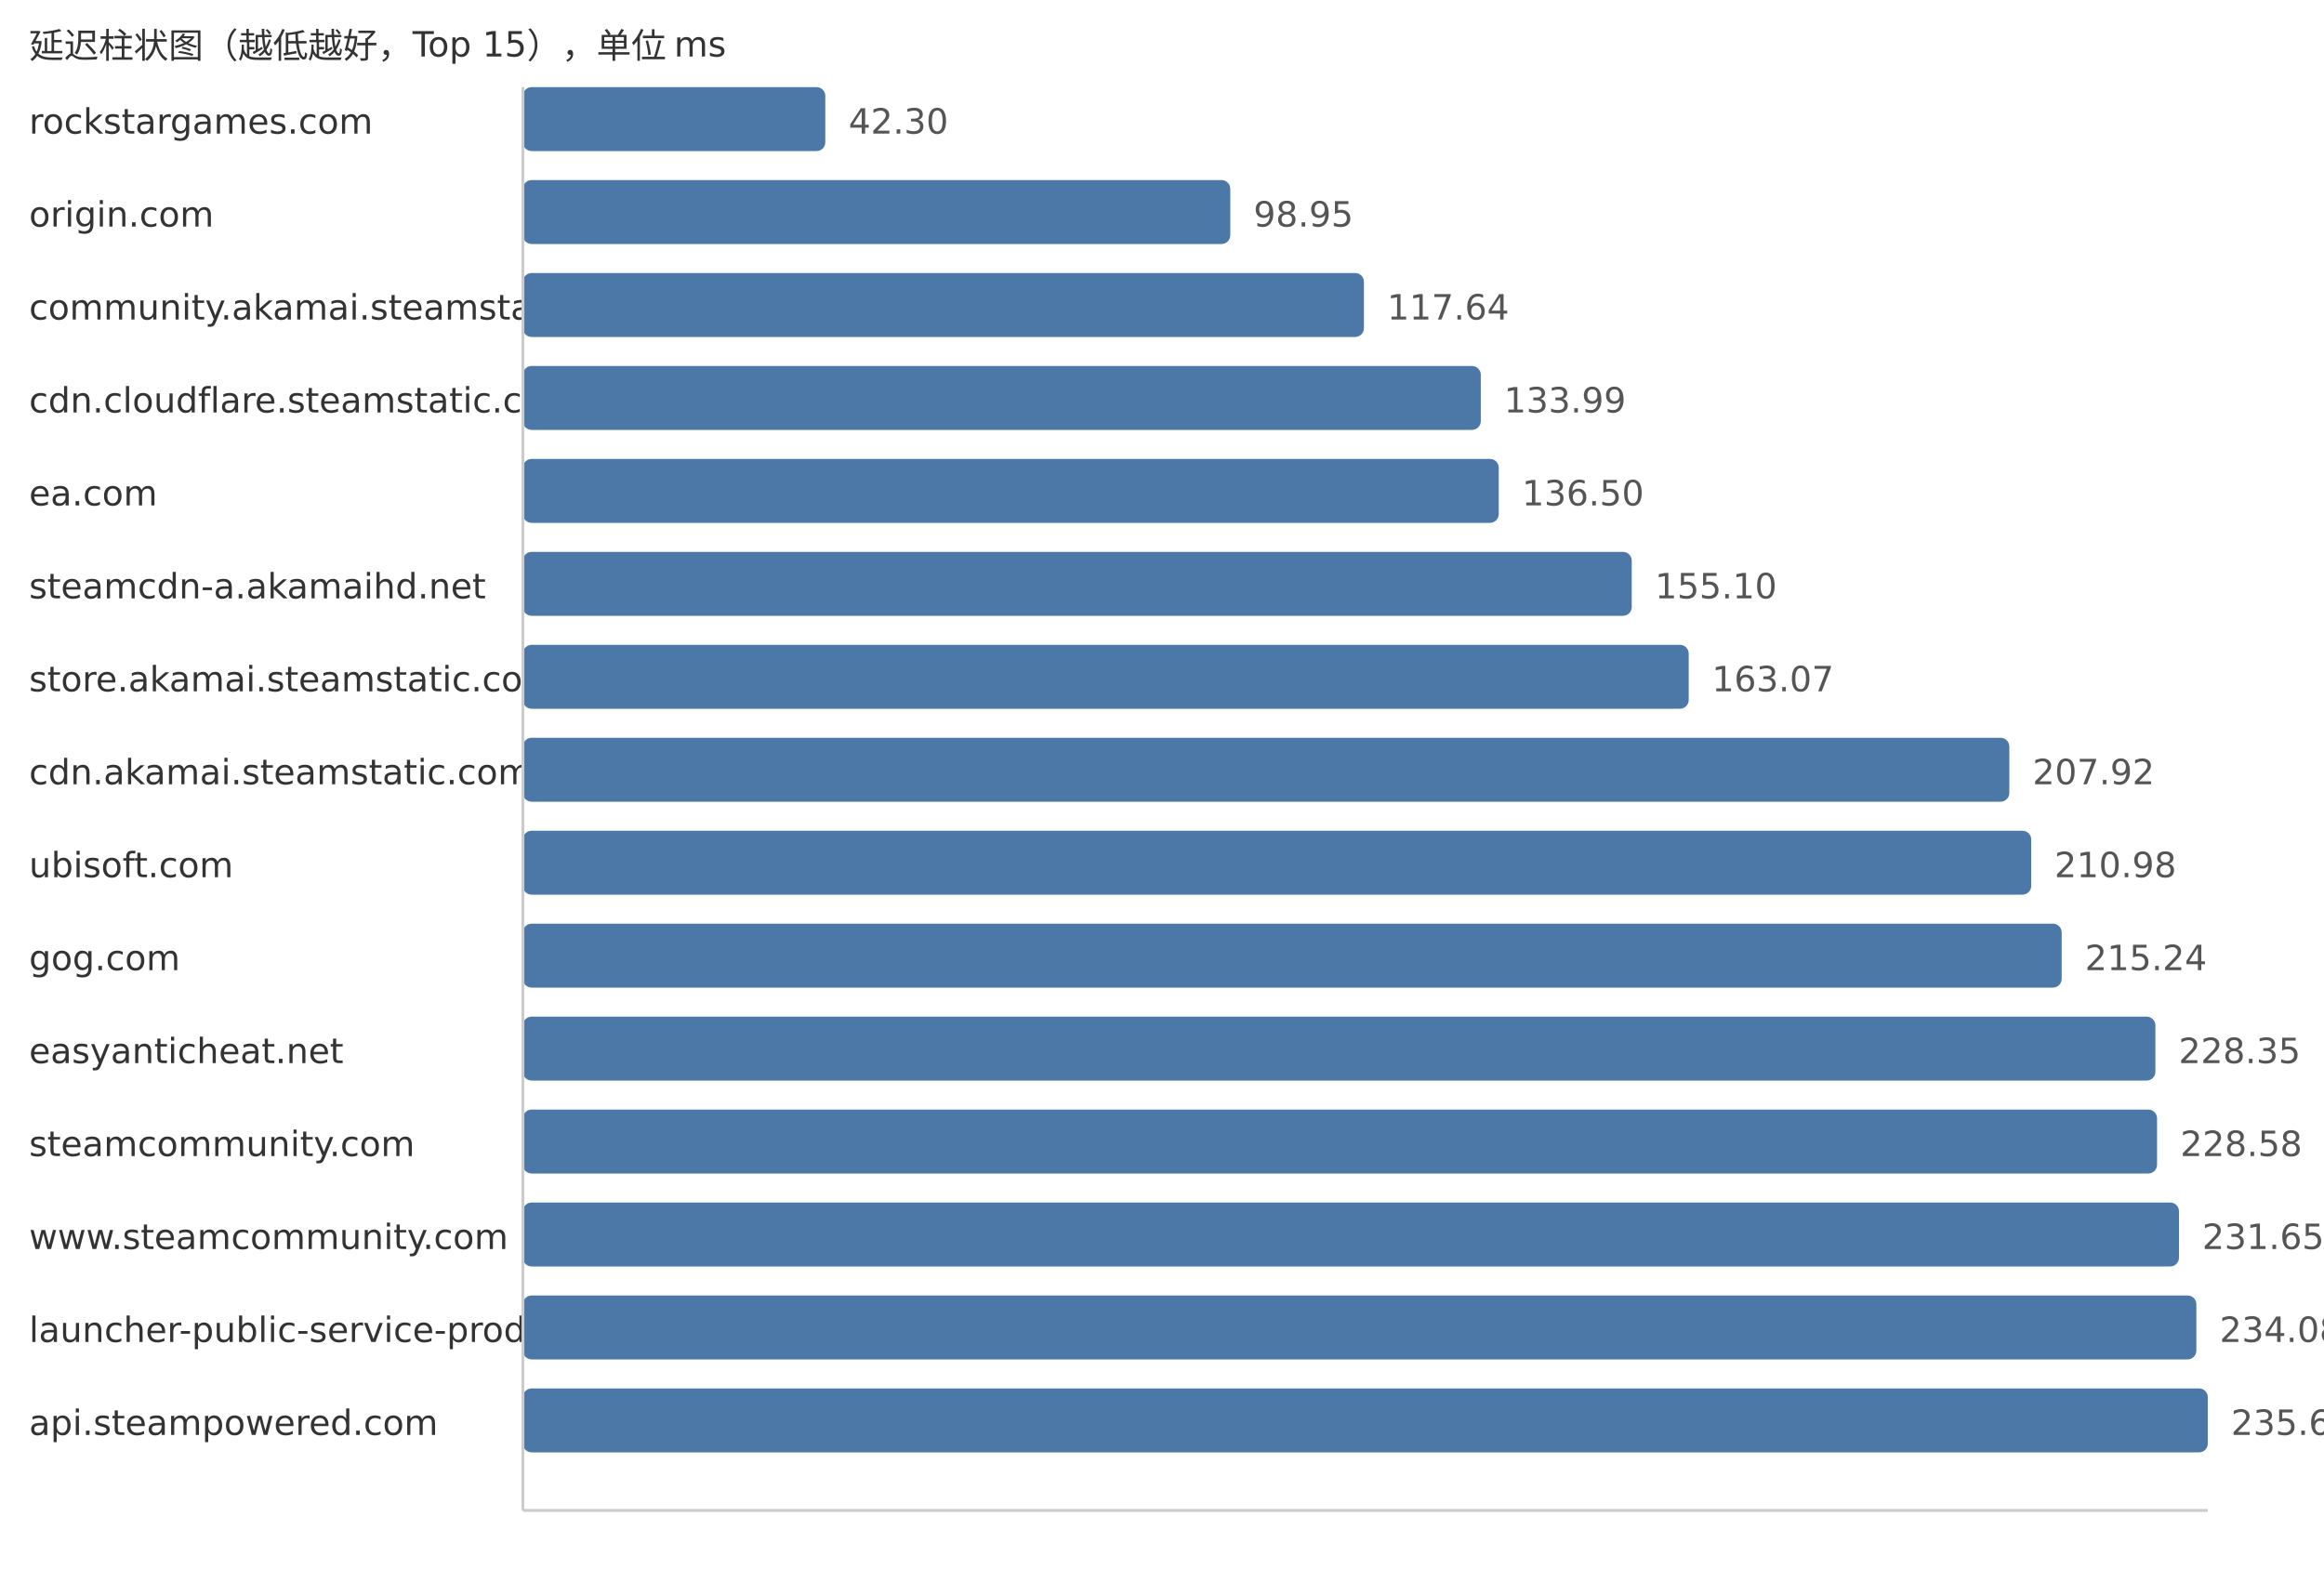
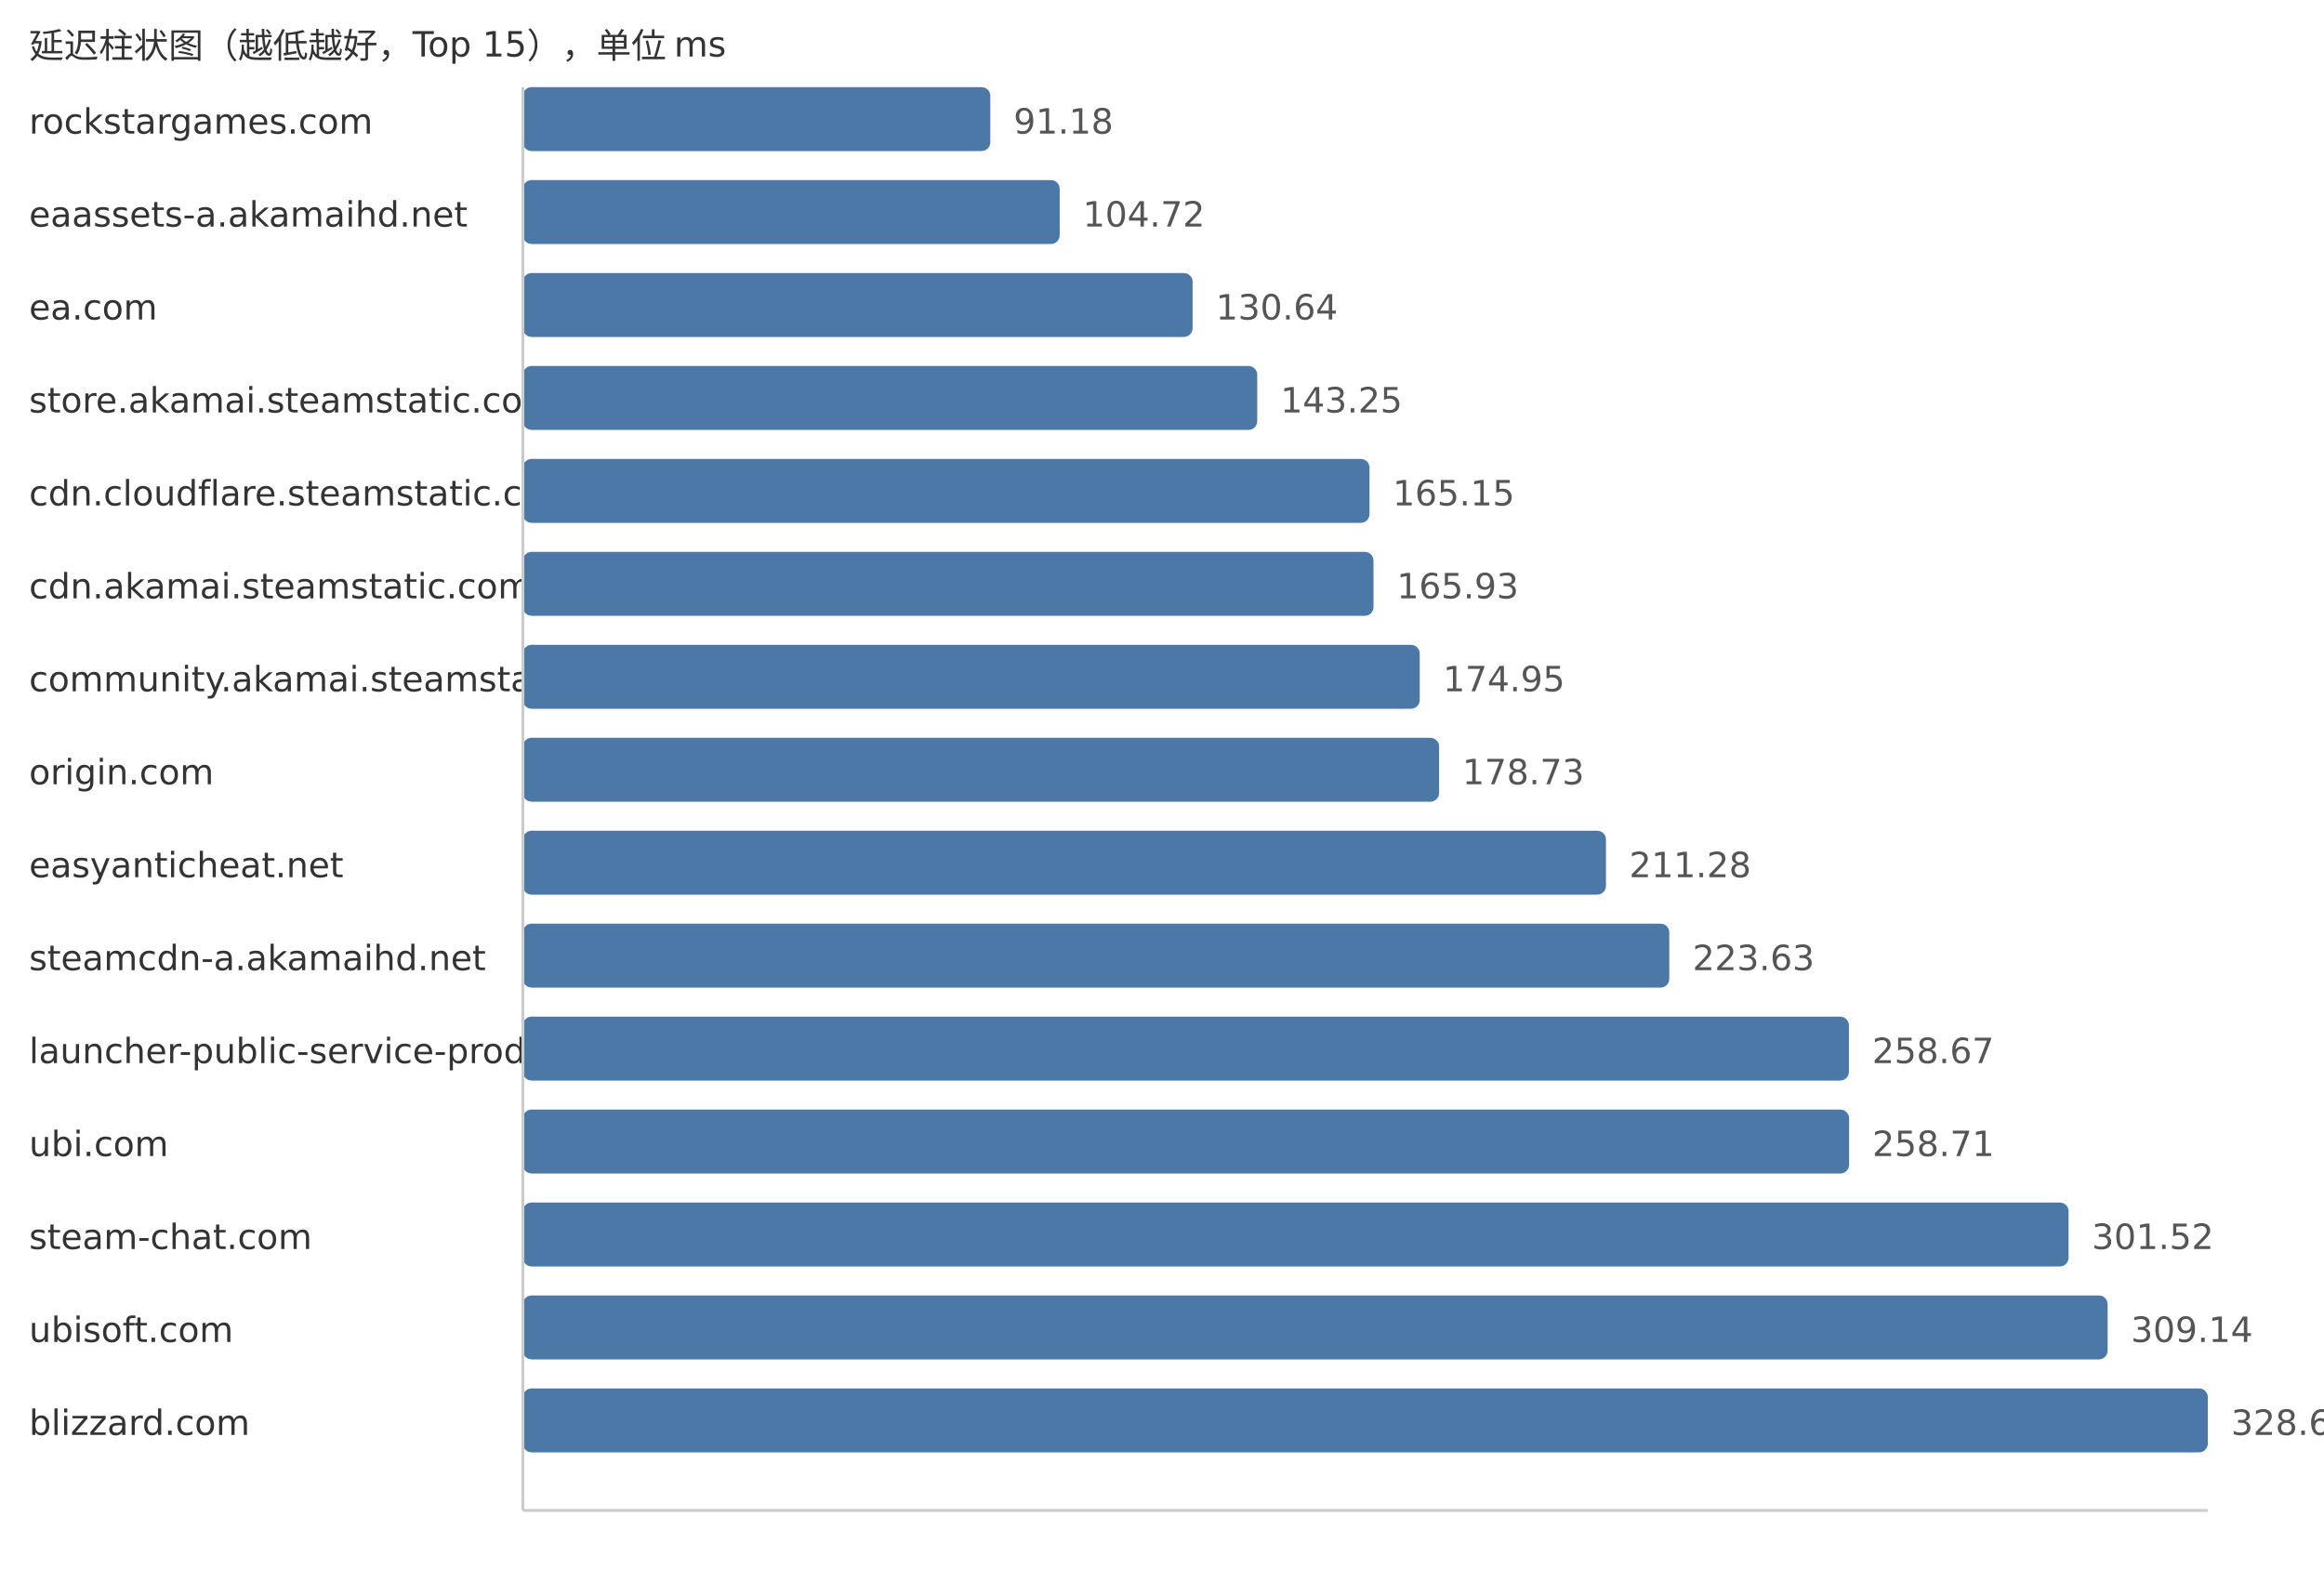
<svg xmlns="http://www.w3.org/2000/svg" width="800" height="540">
  <style> .label{font-family:DejaVu Sans,Verdana,Geneva,sans-serif;font-size:12px;fill:#333} .value{font-family:DejaVu Sans,Verdana,Geneva,sans-serif;font-size:12px;fill:#555} </style>
  <text x="10" y="20" class="label">延迟柱状图（越低越好，Top 15），单位 ms</text>
  <text x="10" y="46" class="label">rockstargames.com</text>
-   <rect x="180" y="30" width="104.1" height="22" fill="#4c78a8" rx="3" />
-   <text x="292.1" y="46" class="value">42.30</text>
-   <text x="10" y="78" class="label">origin.com</text>
-   <rect x="180" y="62" width="243.51" height="22" fill="#4c78a8" rx="3" />
-   <text x="431.51" y="78" class="value">98.95</text>
-   <text x="10" y="110" class="label">community.akamai.steamstatic.com</text>
-   <rect x="180" y="94" width="289.51" height="22" fill="#4c78a8" rx="3" />
-   <text x="477.51" y="110" class="value">117.64</text>
-   <text x="10" y="142" class="label">cdn.cloudflare.steamstatic.com</text>
-   <rect x="180" y="126" width="329.74" height="22" fill="#4c78a8" rx="3" />
-   <text x="517.74" y="142" class="value">133.99</text>
-   <text x="10" y="174" class="label">ea.com</text>
-   <rect x="180" y="158" width="335.92" height="22" fill="#4c78a8" rx="3" />
-   <text x="523.92" y="174" class="value">136.50</text>
-   <text x="10" y="206" class="label">steamcdn-a.akamaihd.net</text>
-   <rect x="180" y="190" width="381.7" height="22" fill="#4c78a8" rx="3" />
-   <text x="569.7" y="206" class="value">155.10</text>
-   <text x="10" y="238" class="label">store.akamai.steamstatic.com</text>
-   <rect x="180" y="222" width="401.31" height="22" fill="#4c78a8" rx="3" />
-   <text x="589.31" y="238" class="value">163.07</text>
-   <text x="10" y="270" class="label">cdn.akamai.steamstatic.com</text>
-   <rect x="180" y="254" width="511.68" height="22" fill="#4c78a8" rx="3" />
-   <text x="699.68" y="270" class="value">207.92</text>
-   <text x="10" y="302" class="label">ubisoft.com</text>
-   <rect x="180" y="286" width="519.21" height="22" fill="#4c78a8" rx="3" />
-   <text x="707.21" y="302" class="value">210.98</text>
-   <text x="10" y="334" class="label">gog.com</text>
-   <rect x="180" y="318" width="529.7" height="22" fill="#4c78a8" rx="3" />
-   <text x="717.7" y="334" class="value">215.24</text>
-   <text x="10" y="366" class="label">easyanticheat.net</text>
-   <rect x="180" y="350" width="561.96" height="22" fill="#4c78a8" rx="3" />
-   <text x="749.96" y="366" class="value">228.35</text>
-   <text x="10" y="398" class="label">steamcommunity.com</text>
-   <rect x="180" y="382" width="562.53" height="22" fill="#4c78a8" rx="3" />
-   <text x="750.53" y="398" class="value">228.58</text>
-   <text x="10" y="430" class="label">www.steamcommunity.com</text>
-   <rect x="180" y="414" width="570.08" height="22" fill="#4c78a8" rx="3" />
-   <text x="758.08" y="430" class="value">231.65</text>
-   <text x="10" y="462" class="label">launcher-public-service-prod06.ol.epicgames.com</text>
-   <rect x="180" y="446" width="576.06" height="22" fill="#4c78a8" rx="3" />
-   <text x="764.06" y="462" class="value">234.08</text>
-   <text x="10" y="494" class="label">api.steampowered.com</text>
+   <rect x="180" y="30" width="160.9" height="22" fill="#4c78a8" rx="3" />
+   <text x="348.9" y="46" class="value">91.18</text>
+   <text x="10" y="78" class="label">eaassets-a.akamaihd.net</text>
+   <rect x="180" y="62" width="184.79" height="22" fill="#4c78a8" rx="3" />
+   <text x="372.79" y="78" class="value">104.72</text>
+   <text x="10" y="110" class="label">ea.com</text>
+   <rect x="180" y="94" width="230.53" height="22" fill="#4c78a8" rx="3" />
+   <text x="418.53" y="110" class="value">130.64</text>
+   <text x="10" y="142" class="label">store.akamai.steamstatic.com</text>
+   <rect x="180" y="126" width="252.78" height="22" fill="#4c78a8" rx="3" />
+   <text x="440.78" y="142" class="value">143.25</text>
+   <text x="10" y="174" class="label">cdn.cloudflare.steamstatic.com</text>
+   <rect x="180" y="158" width="291.43" height="22" fill="#4c78a8" rx="3" />
+   <text x="479.43" y="174" class="value">165.15</text>
+   <text x="10" y="206" class="label">cdn.akamai.steamstatic.com</text>
+   <rect x="180" y="190" width="292.81" height="22" fill="#4c78a8" rx="3" />
+   <text x="480.81" y="206" class="value">165.93</text>
+   <text x="10" y="238" class="label">community.akamai.steamstatic.com</text>
+   <rect x="180" y="222" width="308.72" height="22" fill="#4c78a8" rx="3" />
+   <text x="496.72" y="238" class="value">174.95</text>
+   <text x="10" y="270" class="label">origin.com</text>
+   <rect x="180" y="254" width="315.39" height="22" fill="#4c78a8" rx="3" />
+   <text x="503.39" y="270" class="value">178.73</text>
+   <text x="10" y="302" class="label">easyanticheat.net</text>
+   <rect x="180" y="286" width="372.83" height="22" fill="#4c78a8" rx="3" />
+   <text x="560.83" y="302" class="value">211.28</text>
+   <text x="10" y="334" class="label">steamcdn-a.akamaihd.net</text>
+   <rect x="180" y="318" width="394.63" height="22" fill="#4c78a8" rx="3" />
+   <text x="582.63" y="334" class="value">223.63</text>
+   <text x="10" y="366" class="label">launcher-public-service-prod06.ol.epicgames.com</text>
+   <rect x="180" y="350" width="456.46" height="22" fill="#4c78a8" rx="3" />
+   <text x="644.46" y="366" class="value">258.67</text>
+   <text x="10" y="398" class="label">ubi.com</text>
+   <rect x="180" y="382" width="456.53" height="22" fill="#4c78a8" rx="3" />
+   <text x="644.53" y="398" class="value">258.71</text>
+   <text x="10" y="430" class="label">steam-chat.com</text>
+   <rect x="180" y="414" width="532.07" height="22" fill="#4c78a8" rx="3" />
+   <text x="720.07" y="430" class="value">301.52</text>
+   <text x="10" y="462" class="label">ubisoft.com</text>
+   <rect x="180" y="446" width="545.52" height="22" fill="#4c78a8" rx="3" />
+   <text x="733.52" y="462" class="value">309.14</text>
+   <text x="10" y="494" class="label">blizzard.com</text>
  <rect x="180" y="478" width="580.0" height="22" fill="#4c78a8" rx="3" />
-   <text x="768.0" y="494" class="value">235.68</text>
+   <text x="768.0" y="494" class="value">328.68</text>
  <line x1="180" y1="30" x2="180" y2="520" stroke="#ccc" />
  <line x1="180" y1="520" x2="760" y2="520" stroke="#ccc" />
</svg>
